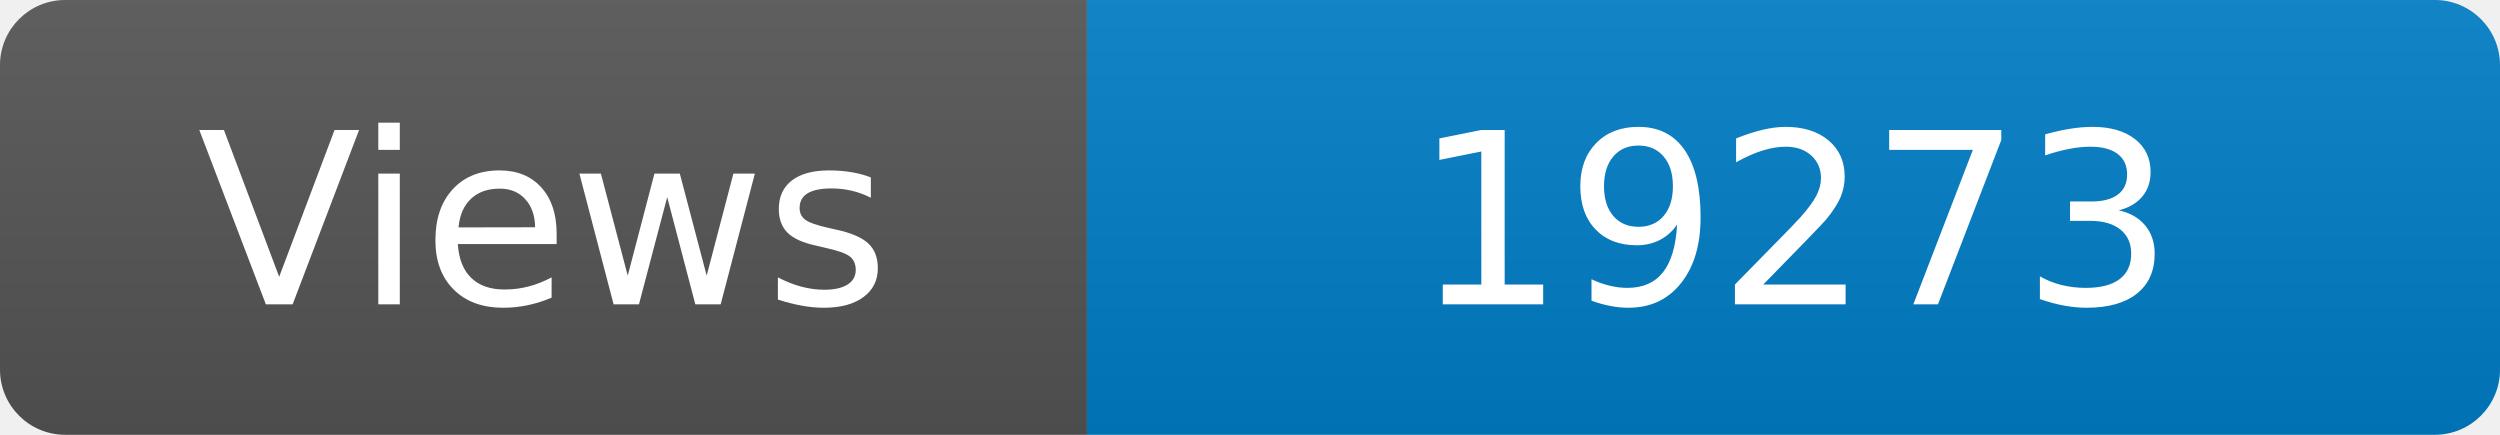
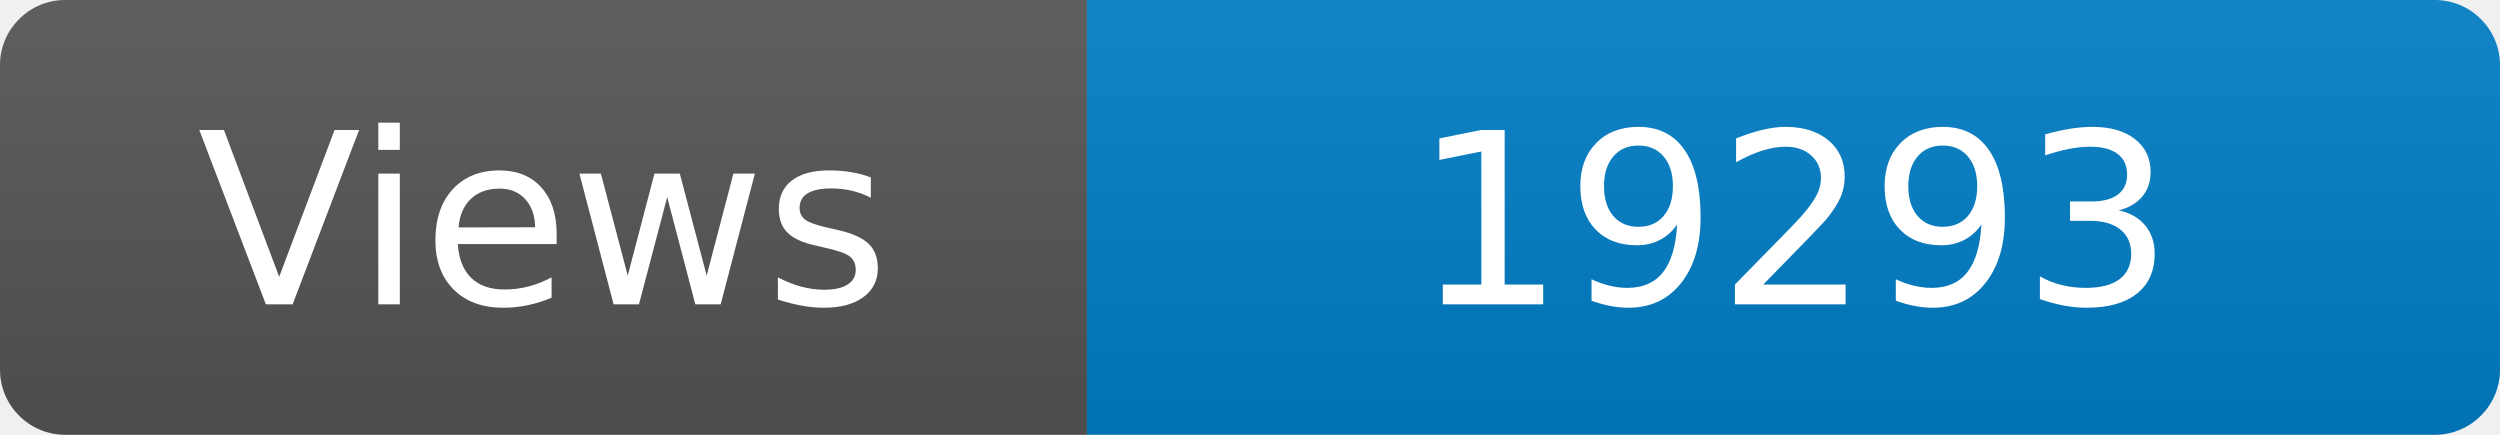
<svg xmlns="http://www.w3.org/2000/svg" width="115" height="20" role="img" aria-label="Maintained?: yes">
  <linearGradient id="s" x2="0" y2="100%">
    <stop offset="0" stop-color="#bbb" stop-opacity=".1" />
    <stop offset="1" stop-opacity=".1" />
  </linearGradient>
  <clipPath id="r">
    <rect width="115" height="20" rx="3" fill="#fff" />
  </clipPath>
  <g clip-path="url(#r)">
    <rect width="50" height="20" fill="#555" />
    <rect x="50" width="160" height="20" fill="#007ec6" />
    <rect width="115" height="20" fill="url(#s)" />
  </g>
  <g fill="#fff" text-anchor="middle" font-family="Verdana,Geneva,DejaVu Sans,sans-serif" font-size="110">
    <text x="250" y="140" transform="scale(.1)" fill="#fff">Views</text>
-     <text x="825" y="140" transform="scale(.1)" fill="#fff">19273</text>
+     <text x="825" y="140" transform="scale(.1)" fill="#fff">19293</text>
  </g>
</svg>
